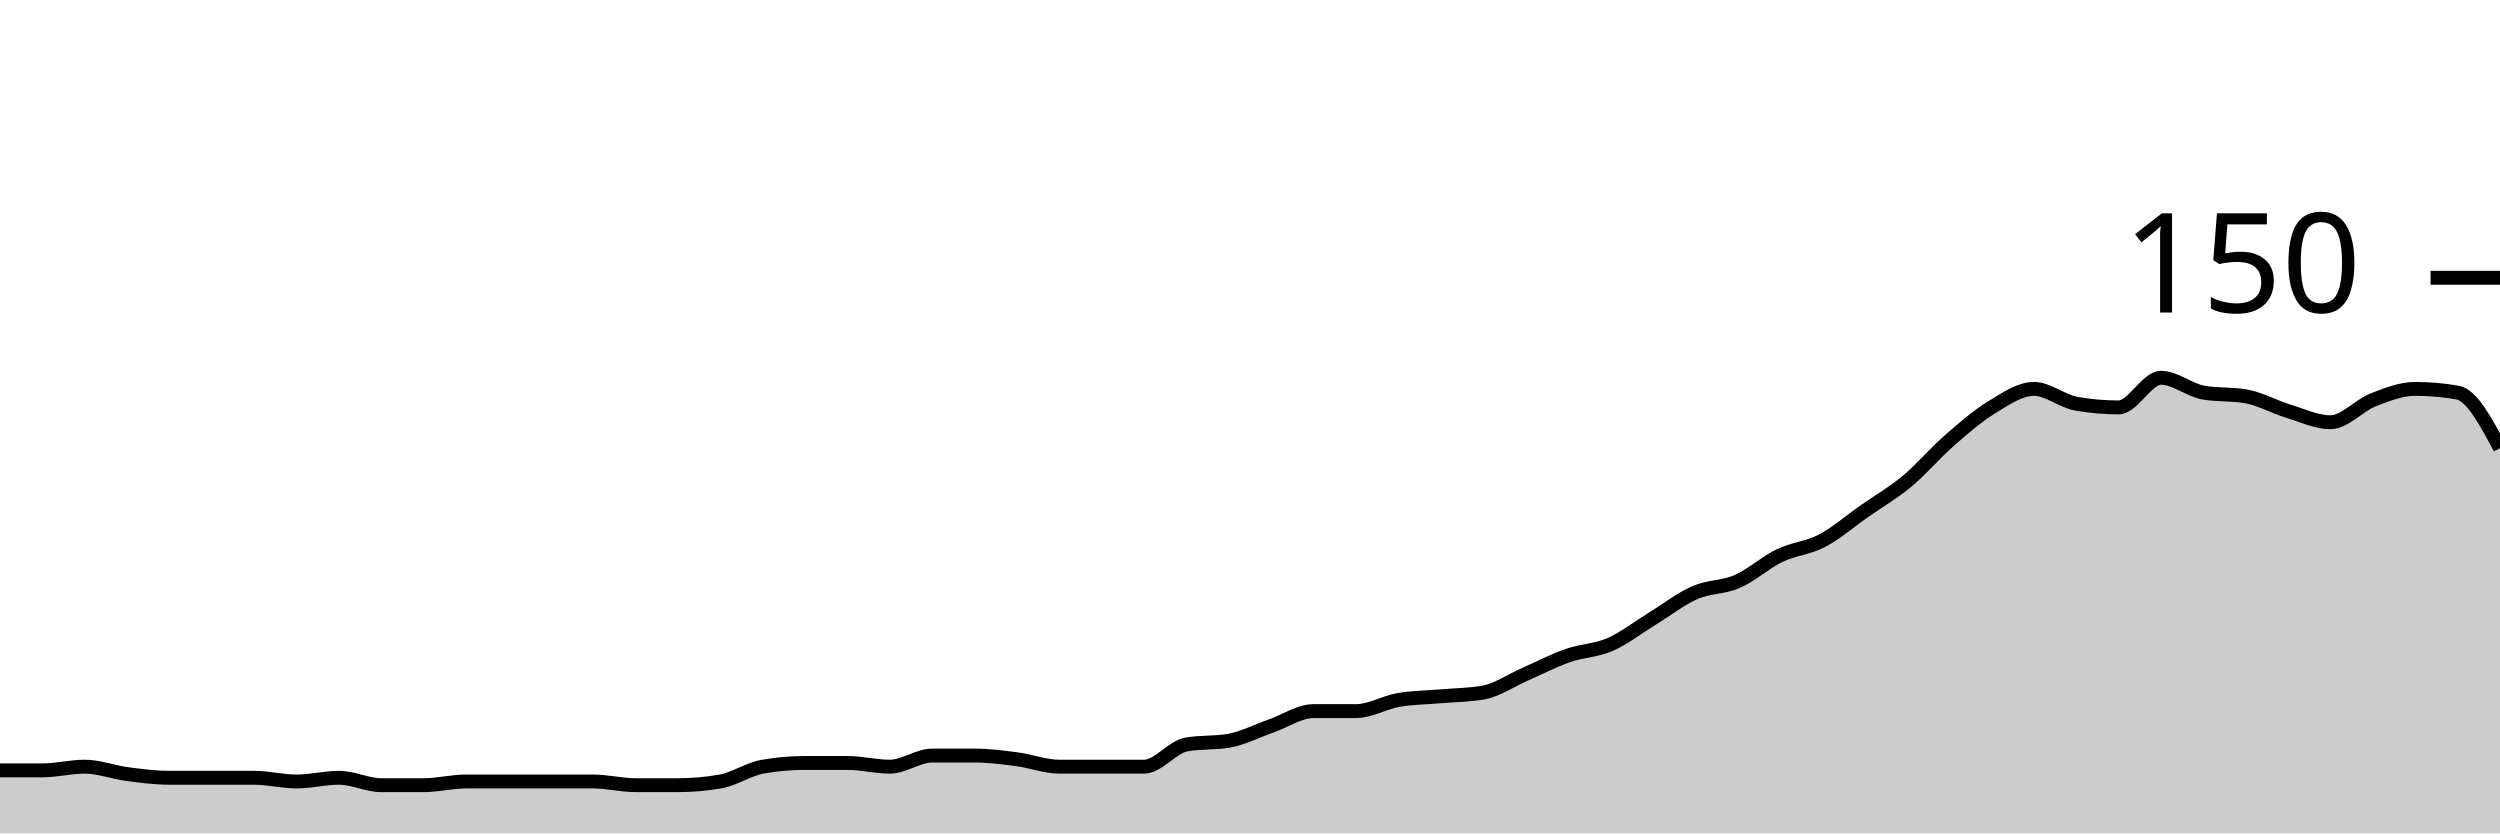
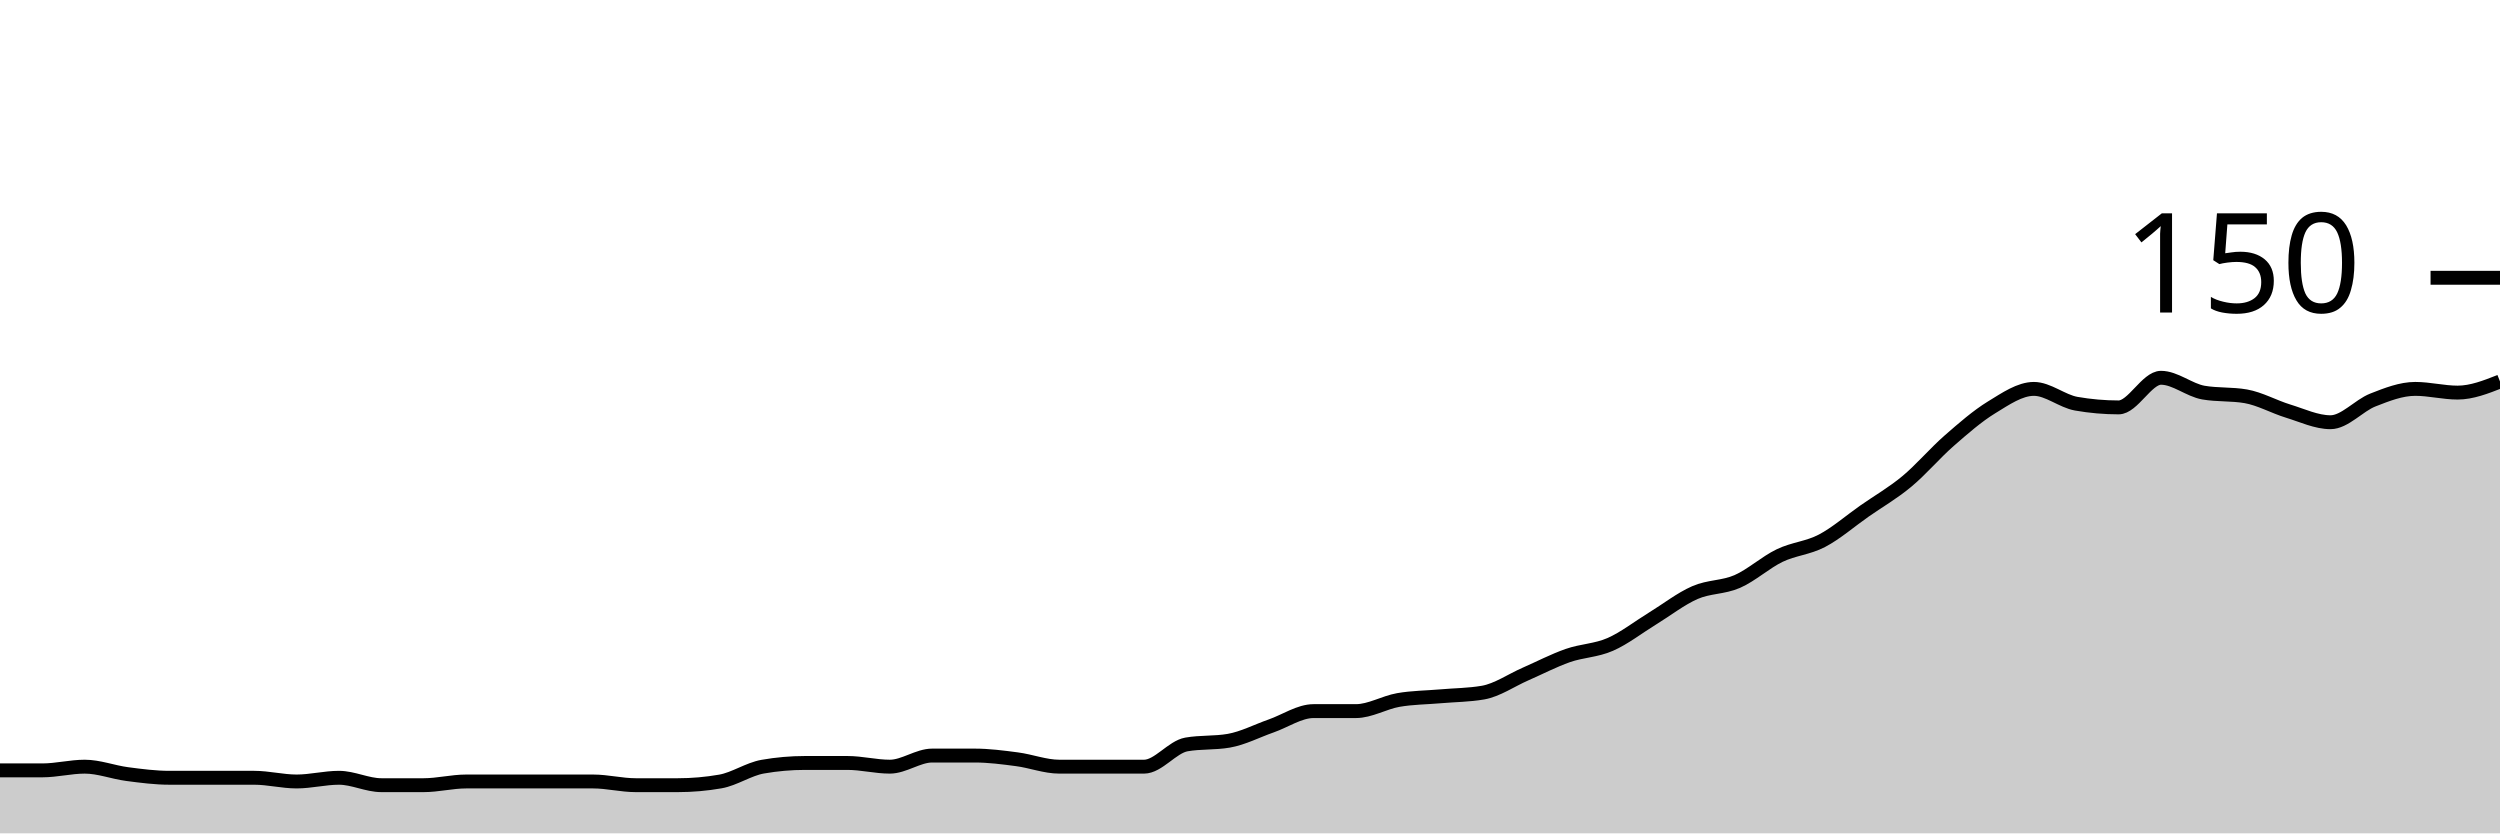
<svg xmlns="http://www.w3.org/2000/svg" viewBox="0 0 180 60">
  <g transform="translate(0,20)">
-     <path class="area" fill="rgba(0, 0, 0, 0.2)" d="M0,35.467C1.017,35.467,2.034,35.467,3.051,35.467C4.068,35.467,5.085,35.2,6.102,35.2C7.119,35.2,8.136,35.6,9.153,35.733C10.169,35.867,11.186,36,12.203,36C13.22,36,14.237,36,15.254,36C16.271,36,17.288,36,18.305,36C19.322,36,20.339,36.267,21.356,36.267C22.373,36.267,23.39,36,24.407,36C25.424,36,26.441,36.533,27.458,36.533C28.475,36.533,29.492,36.533,30.508,36.533C31.525,36.533,32.542,36.267,33.559,36.267C34.576,36.267,35.593,36.267,36.61,36.267C37.627,36.267,38.644,36.267,39.661,36.267C40.678,36.267,41.695,36.267,42.712,36.267C43.729,36.267,44.746,36.533,45.763,36.533C46.78,36.533,47.797,36.533,48.814,36.533C49.831,36.533,50.847,36.444,51.864,36.267C52.881,36.089,53.898,35.378,54.915,35.2C55.932,35.022,56.949,34.933,57.966,34.933C58.983,34.933,60,34.933,61.017,34.933C62.034,34.933,63.051,35.2,64.068,35.2C65.085,35.2,66.102,34.4,67.119,34.4C68.136,34.4,69.153,34.4,70.169,34.4C71.186,34.4,72.203,34.533,73.22,34.667C74.237,34.8,75.254,35.2,76.271,35.2C77.288,35.2,78.305,35.2,79.322,35.2C80.339,35.2,81.356,35.2,82.373,35.2C83.39,35.2,84.407,33.778,85.424,33.6C86.441,33.422,87.458,33.511,88.475,33.333C89.492,33.156,90.508,32.622,91.525,32.267C92.542,31.911,93.559,31.2,94.576,31.2C95.593,31.2,96.61,31.2,97.627,31.2C98.644,31.2,99.661,30.578,100.678,30.4C101.695,30.222,102.712,30.222,103.729,30.133C104.746,30.044,105.763,30.044,106.78,29.867C107.797,29.689,108.814,28.978,109.831,28.533C110.847,28.089,111.864,27.556,112.881,27.2C113.898,26.844,114.915,26.844,115.932,26.4C116.949,25.956,117.966,25.156,118.983,24.533C120,23.911,121.017,23.111,122.034,22.667C123.051,22.222,124.068,22.311,125.085,21.867C126.102,21.422,127.119,20.489,128.136,20C129.153,19.511,130.169,19.467,131.186,18.933C132.203,18.4,133.22,17.511,134.237,16.8C135.254,16.089,136.271,15.511,137.288,14.667C138.305,13.822,139.322,12.622,140.339,11.733C141.356,10.844,142.373,9.956,143.39,9.333C144.407,8.711,145.424,8,146.441,8C147.458,8,148.475,8.889,149.492,9.067C150.508,9.244,151.525,9.333,152.542,9.333C153.559,9.333,154.576,7.2,155.593,7.2C156.61,7.2,157.627,8.089,158.644,8.267C159.661,8.444,160.678,8.356,161.695,8.533C162.712,8.711,163.729,9.289,164.746,9.6C165.763,9.911,166.78,10.4,167.797,10.4C168.814,10.4,169.831,9.2,170.847,8.8C171.864,8.4,172.881,8,173.898,8C174.915,8,175.932,8.089,176.949,8.267C177.966,8.444,178.983,10.356,180,12.267L180,40C178.983,40,177.966,40,176.949,40C175.932,40,174.915,40,173.898,40C172.881,40,171.864,40,170.847,40C169.831,40,168.814,40,167.797,40C166.78,40,165.763,40,164.746,40C163.729,40,162.712,40,161.695,40C160.678,40,159.661,40,158.644,40C157.627,40,156.61,40,155.593,40C154.576,40,153.559,40,152.542,40C151.525,40,150.508,40,149.492,40C148.475,40,147.458,40,146.441,40C145.424,40,144.407,40,143.39,40C142.373,40,141.356,40,140.339,40C139.322,40,138.305,40,137.288,40C136.271,40,135.254,40,134.237,40C133.22,40,132.203,40,131.186,40C130.169,40,129.153,40,128.136,40C127.119,40,126.102,40,125.085,40C124.068,40,123.051,40,122.034,40C121.017,40,120,40,118.983,40C117.966,40,116.949,40,115.932,40C114.915,40,113.898,40,112.881,40C111.864,40,110.847,40,109.831,40C108.814,40,107.797,40,106.78,40C105.763,40,104.746,40,103.729,40C102.712,40,101.695,40,100.678,40C99.661,40,98.644,40,97.627,40C96.61,40,95.593,40,94.576,40C93.559,40,92.542,40,91.525,40C90.508,40,89.492,40,88.475,40C87.458,40,86.441,40,85.424,40C84.407,40,83.39,40,82.373,40C81.356,40,80.339,40,79.322,40C78.305,40,77.288,40,76.271,40C75.254,40,74.237,40,73.22,40C72.203,40,71.186,40,70.169,40C69.153,40,68.136,40,67.119,40C66.102,40,65.085,40,64.068,40C63.051,40,62.034,40,61.017,40C60,40,58.983,40,57.966,40C56.949,40,55.932,40,54.915,40C53.898,40,52.881,40,51.864,40C50.847,40,49.831,40,48.814,40C47.797,40,46.78,40,45.763,40C44.746,40,43.729,40,42.712,40C41.695,40,40.678,40,39.661,40C38.644,40,37.627,40,36.61,40C35.593,40,34.576,40,33.559,40C32.542,40,31.525,40,30.508,40C29.492,40,28.475,40,27.458,40C26.441,40,25.424,40,24.407,40C23.39,40,22.373,40,21.356,40C20.339,40,19.322,40,18.305,40C17.288,40,16.271,40,15.254,40C14.237,40,13.22,40,12.203,40C11.186,40,10.169,40,9.153,40C8.136,40,7.119,40,6.102,40C5.085,40,4.068,40,3.051,40C2.034,40,1.017,40,0,40Z" />
-     <path class="line" stroke="black" fill="none" d="M0,35.467C1.017,35.467,2.034,35.467,3.051,35.467C4.068,35.467,5.085,35.2,6.102,35.2C7.119,35.2,8.136,35.6,9.153,35.733C10.169,35.867,11.186,36,12.203,36C13.22,36,14.237,36,15.254,36C16.271,36,17.288,36,18.305,36C19.322,36,20.339,36.267,21.356,36.267C22.373,36.267,23.39,36,24.407,36C25.424,36,26.441,36.533,27.458,36.533C28.475,36.533,29.492,36.533,30.508,36.533C31.525,36.533,32.542,36.267,33.559,36.267C34.576,36.267,35.593,36.267,36.61,36.267C37.627,36.267,38.644,36.267,39.661,36.267C40.678,36.267,41.695,36.267,42.712,36.267C43.729,36.267,44.746,36.533,45.763,36.533C46.78,36.533,47.797,36.533,48.814,36.533C49.831,36.533,50.847,36.444,51.864,36.267C52.881,36.089,53.898,35.378,54.915,35.2C55.932,35.022,56.949,34.933,57.966,34.933C58.983,34.933,60,34.933,61.017,34.933C62.034,34.933,63.051,35.2,64.068,35.2C65.085,35.2,66.102,34.4,67.119,34.4C68.136,34.4,69.153,34.4,70.169,34.4C71.186,34.4,72.203,34.533,73.22,34.667C74.237,34.8,75.254,35.2,76.271,35.2C77.288,35.2,78.305,35.2,79.322,35.2C80.339,35.2,81.356,35.2,82.373,35.2C83.39,35.2,84.407,33.778,85.424,33.6C86.441,33.422,87.458,33.511,88.475,33.333C89.492,33.156,90.508,32.622,91.525,32.267C92.542,31.911,93.559,31.2,94.576,31.2C95.593,31.2,96.61,31.2,97.627,31.2C98.644,31.2,99.661,30.578,100.678,30.4C101.695,30.222,102.712,30.222,103.729,30.133C104.746,30.044,105.763,30.044,106.78,29.867C107.797,29.689,108.814,28.978,109.831,28.533C110.847,28.089,111.864,27.556,112.881,27.2C113.898,26.844,114.915,26.844,115.932,26.4C116.949,25.956,117.966,25.156,118.983,24.533C120,23.911,121.017,23.111,122.034,22.667C123.051,22.222,124.068,22.311,125.085,21.867C126.102,21.422,127.119,20.489,128.136,20C129.153,19.511,130.169,19.467,131.186,18.933C132.203,18.4,133.22,17.511,134.237,16.8C135.254,16.089,136.271,15.511,137.288,14.667C138.305,13.822,139.322,12.622,140.339,11.733C141.356,10.844,142.373,9.956,143.39,9.333C144.407,8.711,145.424,8,146.441,8C147.458,8,148.475,8.889,149.492,9.067C150.508,9.244,151.525,9.333,152.542,9.333C153.559,9.333,154.576,7.2,155.593,7.2C156.61,7.2,157.627,8.089,158.644,8.267C159.661,8.444,160.678,8.356,161.695,8.533C162.712,8.711,163.729,9.289,164.746,9.6C165.763,9.911,166.78,10.4,167.797,10.4C168.814,10.4,169.831,9.2,170.847,8.8C171.864,8.4,172.881,8,173.898,8C174.915,8,175.932,8.089,176.949,8.267C177.966,8.444,178.983,10.356,180,12.267" />
+     <path class="area" fill="rgba(0, 0, 0, 0.2)" d="M0,35.467C1.017,35.467,2.034,35.467,3.051,35.467C4.068,35.467,5.085,35.2,6.102,35.2C7.119,35.2,8.136,35.6,9.153,35.733C10.169,35.867,11.186,36,12.203,36C13.22,36,14.237,36,15.254,36C16.271,36,17.288,36,18.305,36C19.322,36,20.339,36.267,21.356,36.267C22.373,36.267,23.39,36,24.407,36C25.424,36,26.441,36.533,27.458,36.533C28.475,36.533,29.492,36.533,30.508,36.533C31.525,36.533,32.542,36.267,33.559,36.267C34.576,36.267,35.593,36.267,36.61,36.267C37.627,36.267,38.644,36.267,39.661,36.267C40.678,36.267,41.695,36.267,42.712,36.267C43.729,36.267,44.746,36.533,45.763,36.533C46.78,36.533,47.797,36.533,48.814,36.533C49.831,36.533,50.847,36.444,51.864,36.267C52.881,36.089,53.898,35.378,54.915,35.2C55.932,35.022,56.949,34.933,57.966,34.933C58.983,34.933,60,34.933,61.017,34.933C62.034,34.933,63.051,35.2,64.068,35.2C65.085,35.2,66.102,34.4,67.119,34.4C68.136,34.4,69.153,34.4,70.169,34.4C71.186,34.4,72.203,34.533,73.22,34.667C74.237,34.8,75.254,35.2,76.271,35.2C77.288,35.2,78.305,35.2,79.322,35.2C80.339,35.2,81.356,35.2,82.373,35.2C83.39,35.2,84.407,33.778,85.424,33.6C86.441,33.422,87.458,33.511,88.475,33.333C89.492,33.156,90.508,32.622,91.525,32.267C92.542,31.911,93.559,31.2,94.576,31.2C95.593,31.2,96.61,31.2,97.627,31.2C98.644,31.2,99.661,30.578,100.678,30.4C101.695,30.222,102.712,30.222,103.729,30.133C104.746,30.044,105.763,30.044,106.78,29.867C107.797,29.689,108.814,28.978,109.831,28.533C110.847,28.089,111.864,27.556,112.881,27.2C113.898,26.844,114.915,26.844,115.932,26.4C116.949,25.956,117.966,25.156,118.983,24.533C120,23.911,121.017,23.111,122.034,22.667C123.051,22.222,124.068,22.311,125.085,21.867C126.102,21.422,127.119,20.489,128.136,20C129.153,19.511,130.169,19.467,131.186,18.933C132.203,18.4,133.22,17.511,134.237,16.8C135.254,16.089,136.271,15.511,137.288,14.667C138.305,13.822,139.322,12.622,140.339,11.733C141.356,10.844,142.373,9.956,143.39,9.333C144.407,8.711,145.424,8,146.441,8C147.458,8,148.475,8.889,149.492,9.067C150.508,9.244,151.525,9.333,152.542,9.333C153.559,9.333,154.576,7.2,155.593,7.2C156.61,7.2,157.627,8.089,158.644,8.267C159.661,8.444,160.678,8.356,161.695,8.533C162.712,8.711,163.729,9.289,164.746,9.6C165.763,9.911,166.78,10.4,167.797,10.4C168.814,10.4,169.831,9.2,170.847,8.8C171.864,8.4,172.881,8,173.898,8C174.915,8,175.932,8.267,176.949,8.267C177.966,8.267,178.983,7.867,180,7.467L180,40C178.983,40,177.966,40,176.949,40C175.932,40,174.915,40,173.898,40C172.881,40,171.864,40,170.847,40C169.831,40,168.814,40,167.797,40C166.78,40,165.763,40,164.746,40C163.729,40,162.712,40,161.695,40C160.678,40,159.661,40,158.644,40C157.627,40,156.61,40,155.593,40C154.576,40,153.559,40,152.542,40C151.525,40,150.508,40,149.492,40C148.475,40,147.458,40,146.441,40C145.424,40,144.407,40,143.39,40C142.373,40,141.356,40,140.339,40C139.322,40,138.305,40,137.288,40C136.271,40,135.254,40,134.237,40C133.22,40,132.203,40,131.186,40C130.169,40,129.153,40,128.136,40C127.119,40,126.102,40,125.085,40C124.068,40,123.051,40,122.034,40C121.017,40,120,40,118.983,40C117.966,40,116.949,40,115.932,40C114.915,40,113.898,40,112.881,40C111.864,40,110.847,40,109.831,40C108.814,40,107.797,40,106.78,40C105.763,40,104.746,40,103.729,40C102.712,40,101.695,40,100.678,40C99.661,40,98.644,40,97.627,40C96.61,40,95.593,40,94.576,40C93.559,40,92.542,40,91.525,40C90.508,40,89.492,40,88.475,40C87.458,40,86.441,40,85.424,40C84.407,40,83.39,40,82.373,40C81.356,40,80.339,40,79.322,40C78.305,40,77.288,40,76.271,40C75.254,40,74.237,40,73.22,40C72.203,40,71.186,40,70.169,40C69.153,40,68.136,40,67.119,40C66.102,40,65.085,40,64.068,40C63.051,40,62.034,40,61.017,40C60,40,58.983,40,57.966,40C56.949,40,55.932,40,54.915,40C53.898,40,52.881,40,51.864,40C50.847,40,49.831,40,48.814,40C47.797,40,46.78,40,45.763,40C44.746,40,43.729,40,42.712,40C41.695,40,40.678,40,39.661,40C38.644,40,37.627,40,36.61,40C35.593,40,34.576,40,33.559,40C32.542,40,31.525,40,30.508,40C29.492,40,28.475,40,27.458,40C26.441,40,25.424,40,24.407,40C23.39,40,22.373,40,21.356,40C20.339,40,19.322,40,18.305,40C17.288,40,16.271,40,15.254,40C14.237,40,13.22,40,12.203,40C11.186,40,10.169,40,9.153,40C8.136,40,7.119,40,6.102,40C5.085,40,4.068,40,3.051,40C2.034,40,1.017,40,0,40Z" />
+     <path class="line" stroke="black" fill="none" d="M0,35.467C1.017,35.467,2.034,35.467,3.051,35.467C4.068,35.467,5.085,35.2,6.102,35.2C7.119,35.2,8.136,35.6,9.153,35.733C10.169,35.867,11.186,36,12.203,36C13.22,36,14.237,36,15.254,36C16.271,36,17.288,36,18.305,36C19.322,36,20.339,36.267,21.356,36.267C22.373,36.267,23.39,36,24.407,36C25.424,36,26.441,36.533,27.458,36.533C28.475,36.533,29.492,36.533,30.508,36.533C31.525,36.533,32.542,36.267,33.559,36.267C34.576,36.267,35.593,36.267,36.61,36.267C37.627,36.267,38.644,36.267,39.661,36.267C40.678,36.267,41.695,36.267,42.712,36.267C43.729,36.267,44.746,36.533,45.763,36.533C46.78,36.533,47.797,36.533,48.814,36.533C49.831,36.533,50.847,36.444,51.864,36.267C52.881,36.089,53.898,35.378,54.915,35.2C55.932,35.022,56.949,34.933,57.966,34.933C58.983,34.933,60,34.933,61.017,34.933C62.034,34.933,63.051,35.2,64.068,35.2C65.085,35.2,66.102,34.4,67.119,34.4C68.136,34.4,69.153,34.4,70.169,34.4C71.186,34.4,72.203,34.533,73.22,34.667C74.237,34.8,75.254,35.2,76.271,35.2C77.288,35.2,78.305,35.2,79.322,35.2C80.339,35.2,81.356,35.2,82.373,35.2C83.39,35.2,84.407,33.778,85.424,33.6C86.441,33.422,87.458,33.511,88.475,33.333C89.492,33.156,90.508,32.622,91.525,32.267C92.542,31.911,93.559,31.2,94.576,31.2C95.593,31.2,96.61,31.2,97.627,31.2C98.644,31.2,99.661,30.578,100.678,30.4C101.695,30.222,102.712,30.222,103.729,30.133C104.746,30.044,105.763,30.044,106.78,29.867C107.797,29.689,108.814,28.978,109.831,28.533C110.847,28.089,111.864,27.556,112.881,27.2C113.898,26.844,114.915,26.844,115.932,26.4C116.949,25.956,117.966,25.156,118.983,24.533C120,23.911,121.017,23.111,122.034,22.667C123.051,22.222,124.068,22.311,125.085,21.867C126.102,21.422,127.119,20.489,128.136,20C129.153,19.511,130.169,19.467,131.186,18.933C132.203,18.4,133.22,17.511,134.237,16.8C135.254,16.089,136.271,15.511,137.288,14.667C138.305,13.822,139.322,12.622,140.339,11.733C141.356,10.844,142.373,9.956,143.39,9.333C144.407,8.711,145.424,8,146.441,8C147.458,8,148.475,8.889,149.492,9.067C150.508,9.244,151.525,9.333,152.542,9.333C153.559,9.333,154.576,7.2,155.593,7.2C156.61,7.2,157.627,8.089,158.644,8.267C159.661,8.444,160.678,8.356,161.695,8.533C162.712,8.711,163.729,9.289,164.746,9.6C165.763,9.911,166.78,10.4,167.797,10.4C168.814,10.4,169.831,9.2,170.847,8.8C171.864,8.4,172.881,8,173.898,8C174.915,8,175.932,8.267,176.949,8.267C177.966,8.267,178.983,7.867,180,7.467" />
    <path class="axis-ceiling" stroke-width="1" stroke="black" fill="none" d="M175,0L180,0" />
    <text class="axis-ceiling-label" font-family="sans-serif" text-anchor="end" font-size="10px" x="170" y="2.5">150</text>
  </g>
</svg>
